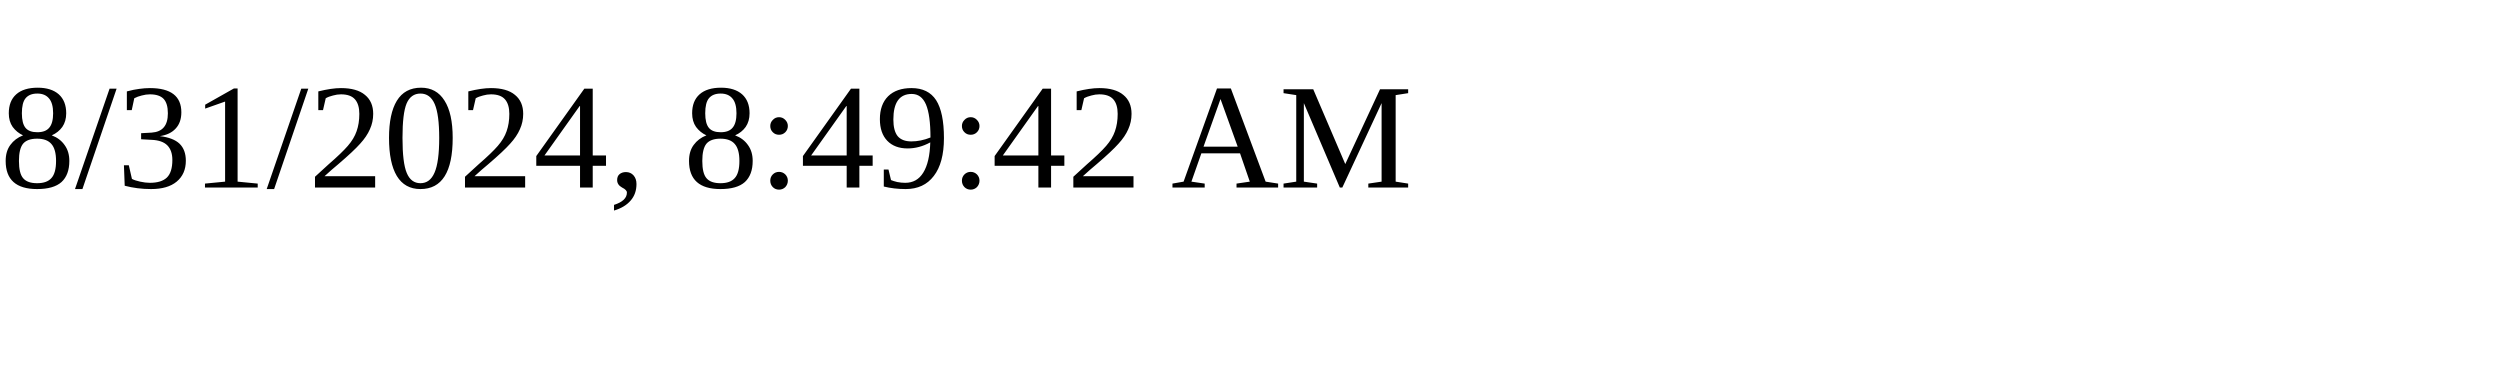
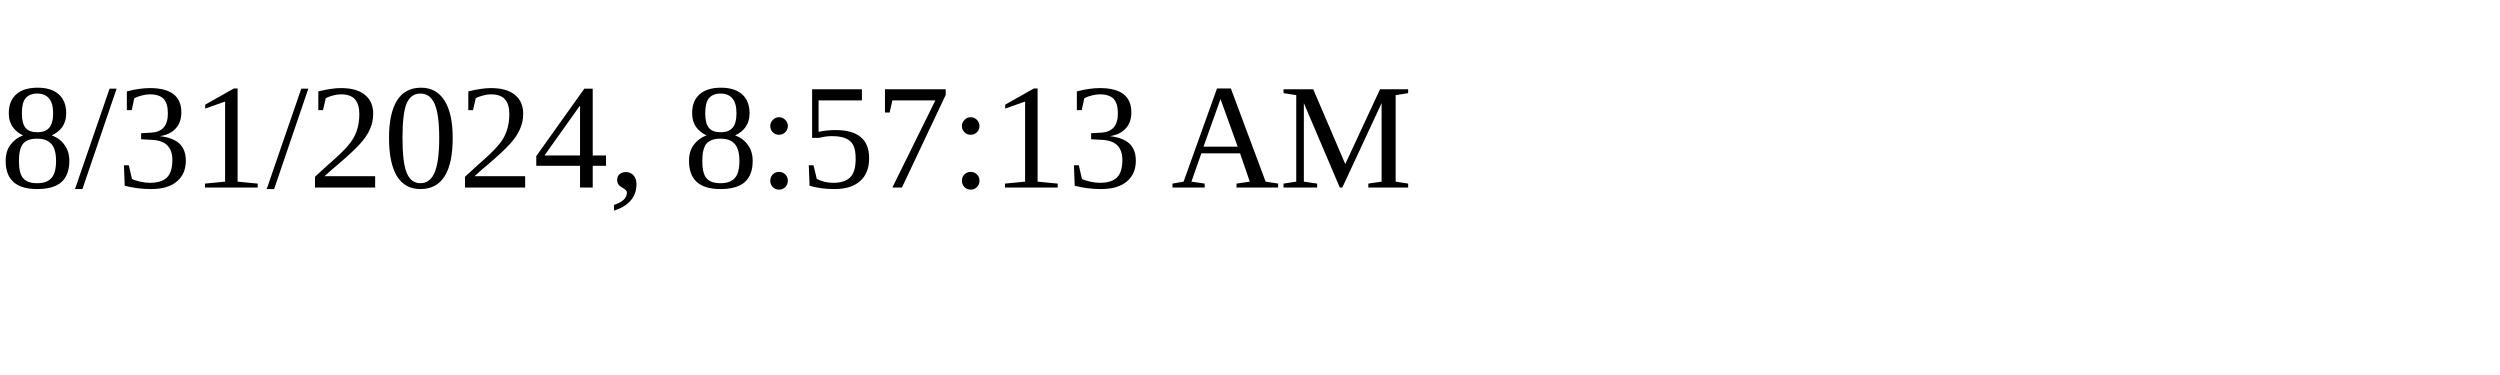
<svg xmlns="http://www.w3.org/2000/svg" height="30" width="200">
-   <text x="0" y="15">8/31/2024, 8:49:42 AM</text>
+   <text x="0" y="15">8/31/2024, 8:57:13 AM</text>
</svg>
